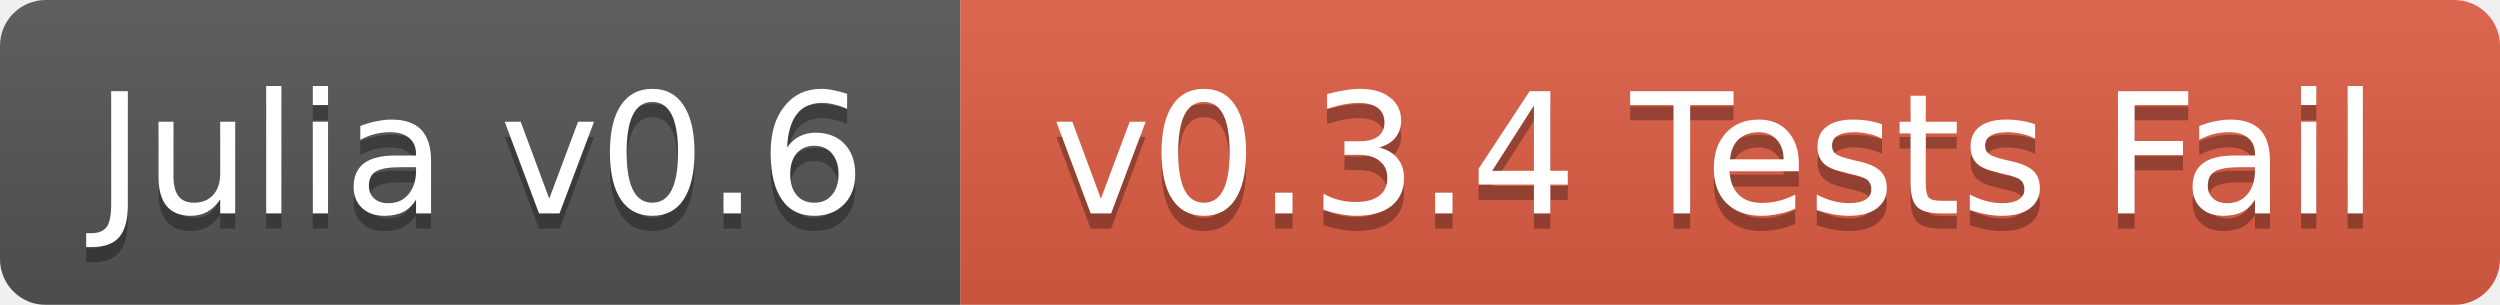
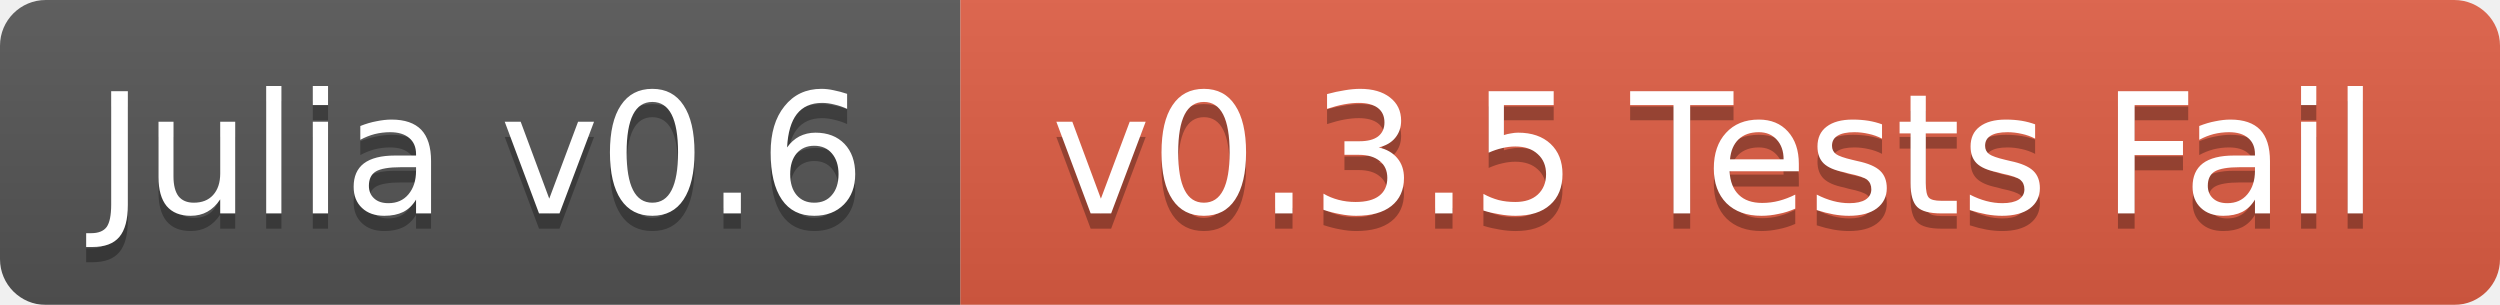
<svg xmlns="http://www.w3.org/2000/svg" width="164" height="20">
  <linearGradient id="b" x2="0" y2="100%">
    <stop offset="0" stop-color="#bbb" stop-opacity=".1" />
    <stop offset="1" stop-opacity=".1" />
  </linearGradient>
  <mask id="a">
    <rect width="164" height="20" rx="3" fill="#fff" />
  </mask>
  <g mask="url(#a)">
    <path fill="#555" d="M0 0h63v20H0z" />
    <path fill="#e05d44" d="M63 0h101v20H63z" />
    <path fill="url(#b)" d="M0 0h164v20H0z" />
  </g>
  <g fill="#fff" text-anchor="middle" font-family="DejaVu Sans,Verdana,Geneva,sans-serif" font-size="11">
    <text x="31.5" y="15" fill="#010101" fill-opacity=".3">Julia v0.6</text>
    <text x="31.5" y="14">Julia v0.6</text>
-     <text x="112.5" y="15" fill="#010101" fill-opacity=".3">v0.3.4 Tests Fail</text>
-     <text x="112.5" y="14">v0.3.4 Tests Fail</text>
+     <text x="112.5" y="15" fill="#010101" fill-opacity=".3">v0.3.5 Tests Fail</text>
+     <text x="112.5" y="14">v0.3.5 Tests Fail</text>
  </g>
</svg>
